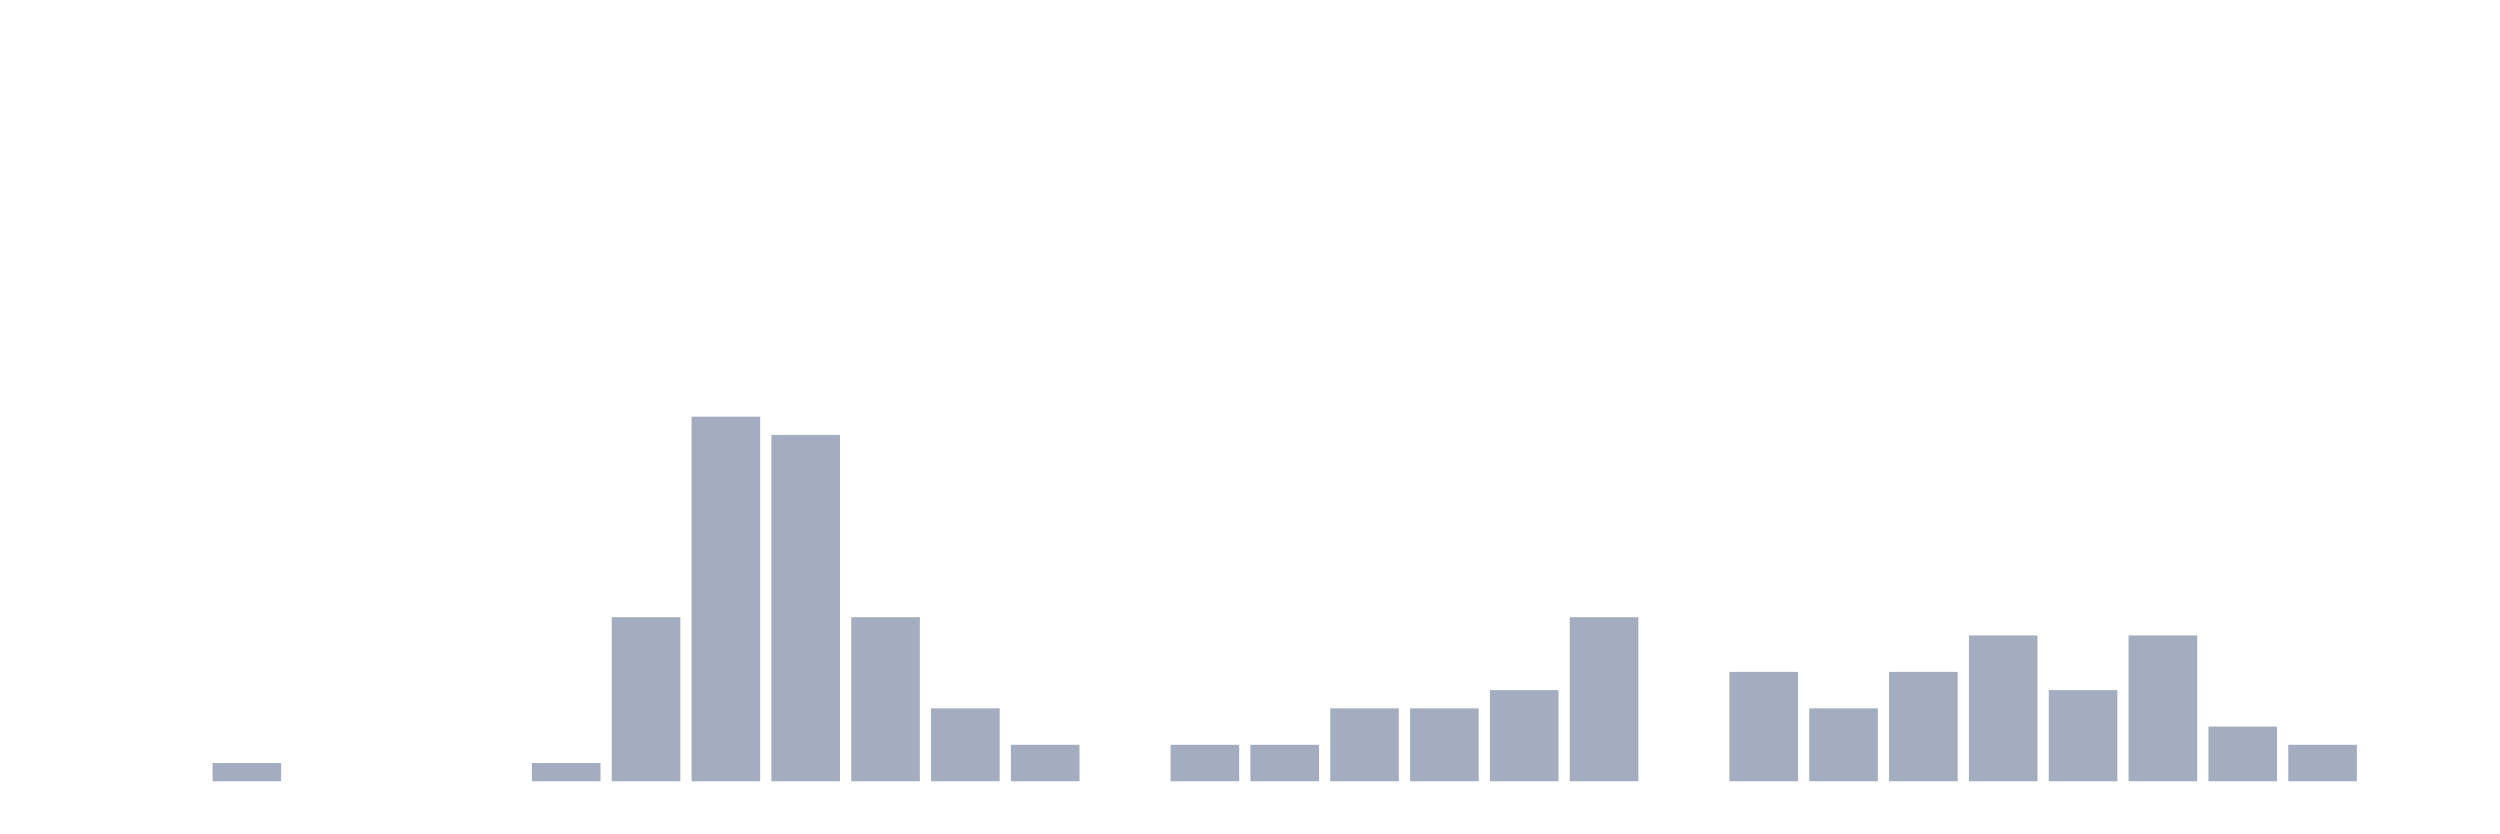
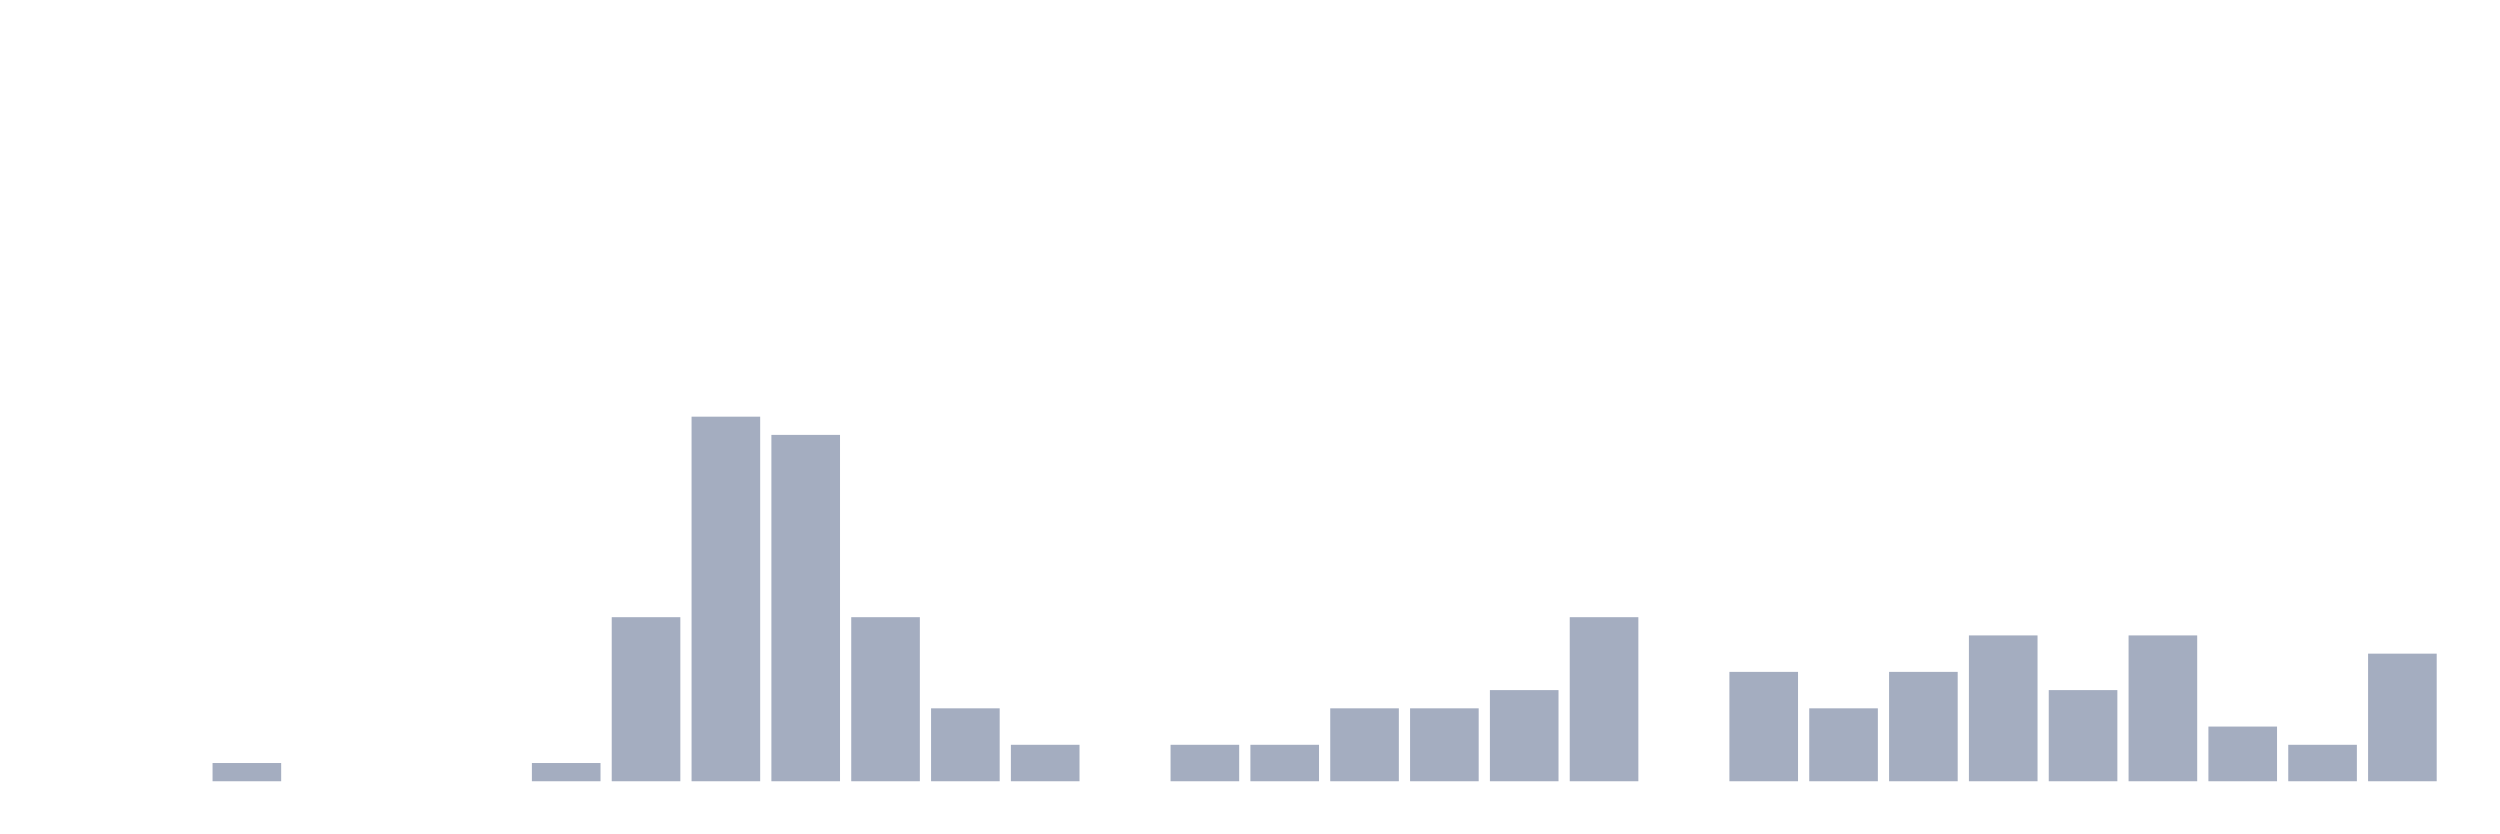
<svg xmlns="http://www.w3.org/2000/svg" viewBox="0 0 480 160">
  <g transform="translate(10,10)">
    <rect class="bar" x="0.153" width="13.175" y="140" height="0" fill="rgb(164,173,192)" />
    <rect class="bar" x="15.482" width="13.175" y="140" height="0" fill="rgb(164,173,192)" />
    <rect class="bar" x="30.81" width="13.175" y="136.5" height="3.5" fill="rgb(164,173,192)" />
    <rect class="bar" x="46.138" width="13.175" y="140" height="0" fill="rgb(164,173,192)" />
    <rect class="bar" x="61.466" width="13.175" y="140" height="0" fill="rgb(164,173,192)" />
    <rect class="bar" x="76.794" width="13.175" y="140" height="0" fill="rgb(164,173,192)" />
    <rect class="bar" x="92.123" width="13.175" y="136.5" height="3.5" fill="rgb(164,173,192)" />
    <rect class="bar" x="107.451" width="13.175" y="108.5" height="31.5" fill="rgb(164,173,192)" />
    <rect class="bar" x="122.779" width="13.175" y="70" height="70" fill="rgb(164,173,192)" />
    <rect class="bar" x="138.107" width="13.175" y="73.5" height="66.5" fill="rgb(164,173,192)" />
    <rect class="bar" x="153.436" width="13.175" y="108.5" height="31.5" fill="rgb(164,173,192)" />
    <rect class="bar" x="168.764" width="13.175" y="126" height="14" fill="rgb(164,173,192)" />
    <rect class="bar" x="184.092" width="13.175" y="133" height="7" fill="rgb(164,173,192)" />
    <rect class="bar" x="199.42" width="13.175" y="140" height="0" fill="rgb(164,173,192)" />
    <rect class="bar" x="214.748" width="13.175" y="133" height="7" fill="rgb(164,173,192)" />
    <rect class="bar" x="230.077" width="13.175" y="133" height="7" fill="rgb(164,173,192)" />
    <rect class="bar" x="245.405" width="13.175" y="126" height="14" fill="rgb(164,173,192)" />
    <rect class="bar" x="260.733" width="13.175" y="126" height="14" fill="rgb(164,173,192)" />
    <rect class="bar" x="276.061" width="13.175" y="122.5" height="17.5" fill="rgb(164,173,192)" />
    <rect class="bar" x="291.39" width="13.175" y="108.5" height="31.5" fill="rgb(164,173,192)" />
    <rect class="bar" x="306.718" width="13.175" y="140" height="0" fill="rgb(164,173,192)" />
    <rect class="bar" x="322.046" width="13.175" y="119" height="21" fill="rgb(164,173,192)" />
    <rect class="bar" x="337.374" width="13.175" y="126" height="14" fill="rgb(164,173,192)" />
    <rect class="bar" x="352.702" width="13.175" y="119" height="21" fill="rgb(164,173,192)" />
    <rect class="bar" x="368.031" width="13.175" y="112" height="28" fill="rgb(164,173,192)" />
    <rect class="bar" x="383.359" width="13.175" y="122.5" height="17.5" fill="rgb(164,173,192)" />
    <rect class="bar" x="398.687" width="13.175" y="112" height="28" fill="rgb(164,173,192)" />
    <rect class="bar" x="414.015" width="13.175" y="129.5" height="10.5" fill="rgb(164,173,192)" />
    <rect class="bar" x="429.344" width="13.175" y="133" height="7" fill="rgb(164,173,192)" />
-     <rect class="bar" x="444.672" width="13.175" y="140" height="0" fill="rgb(164,173,192)" />
+     <rect class="bar" x="444.672" width="13.175" y="115.5" height="24.5" fill="rgb(164,173,192)" />
  </g>
</svg>
